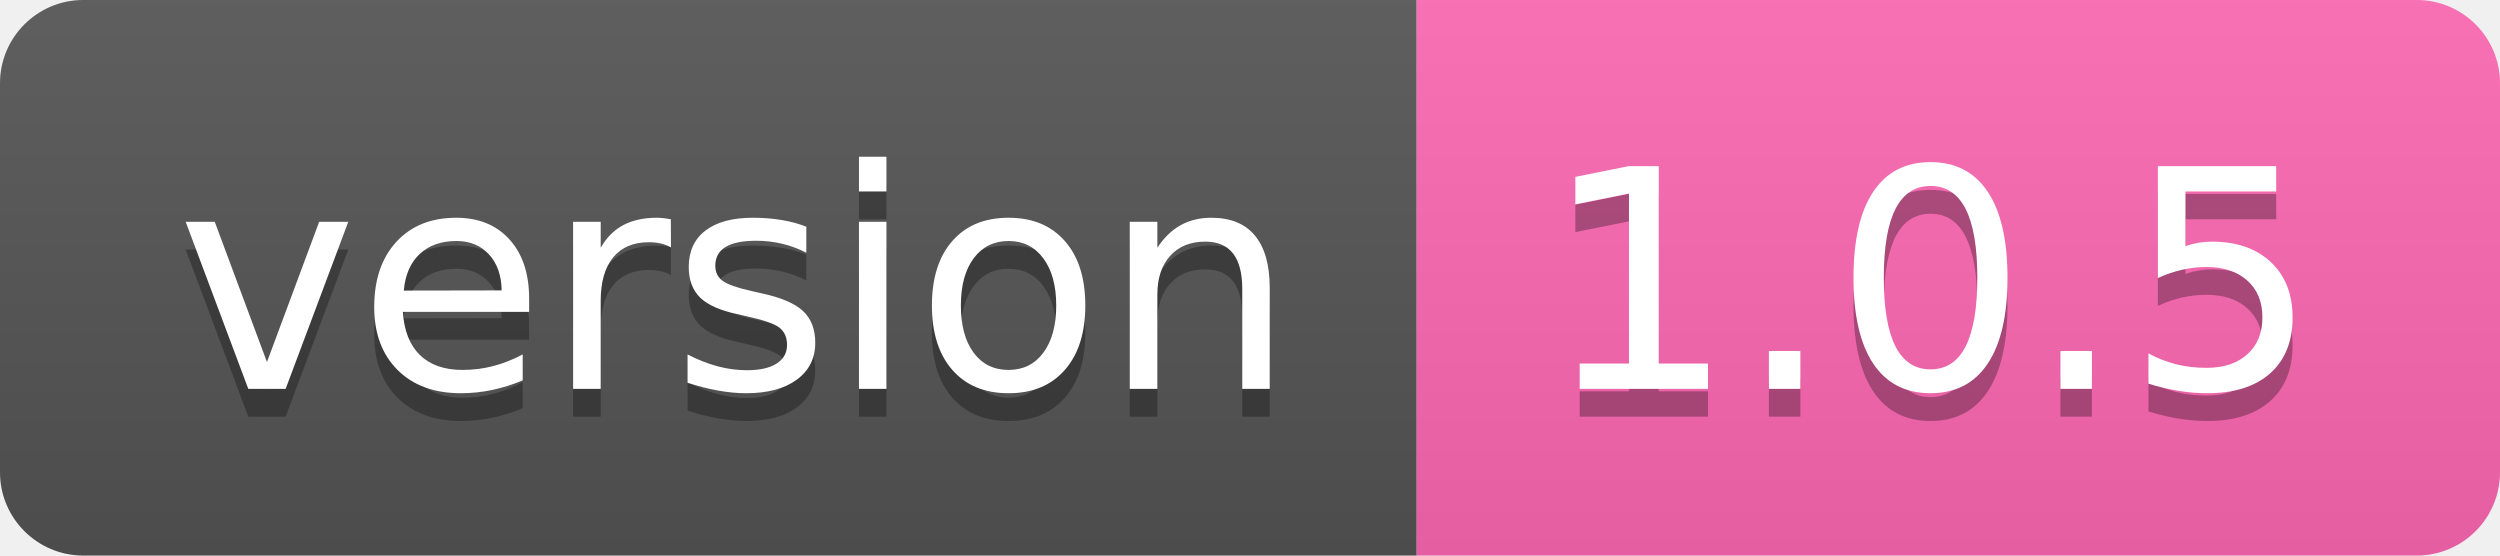
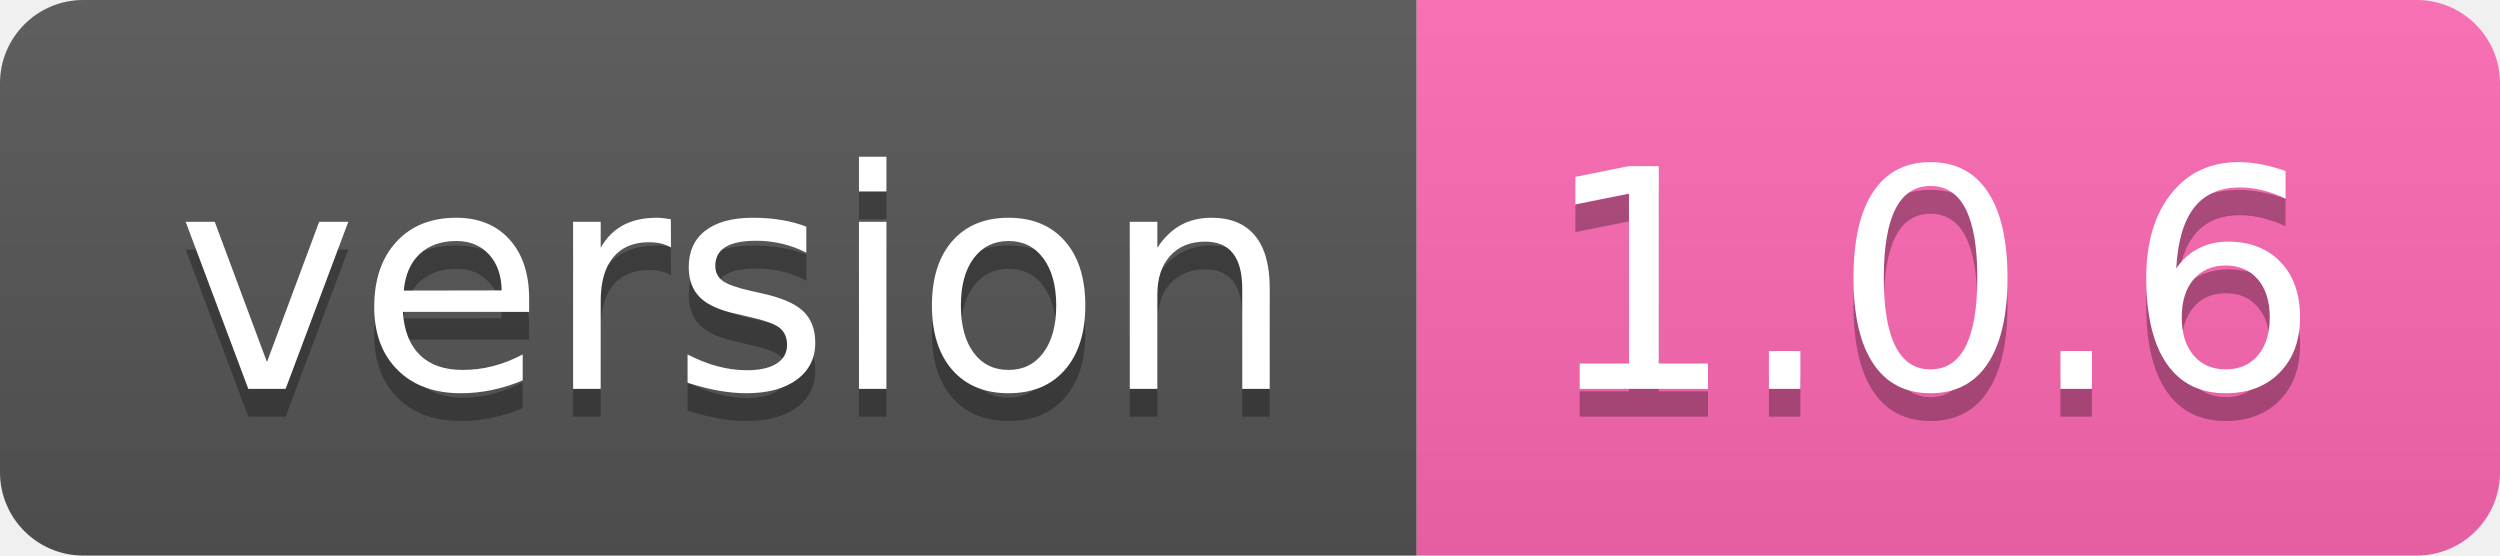
- <svg xmlns="http://www.w3.org/2000/svg" width="90" height="20" role="img" aria-label="version: 1.0.5">
+ <svg xmlns="http://www.w3.org/2000/svg" width="90" height="20" role="img" aria-label="version: 1.0.6">
  <linearGradient id="s" x2="0" y2="100%">
    <stop offset="0" stop-color="#bbb" stop-opacity=".1" />
    <stop offset="1" stop-opacity=".1" />
  </linearGradient>
  <clipPath id="r">
    <rect width="90" height="20" rx="3" fill="#fff" />
  </clipPath>
  <g clip-path="url(#r)">
    <rect width="51" height="20" fill="#555" />
    <rect x="51" width="39" height="20" fill="#ff69b4" />
    <rect width="90" height="20" fill="url(#s)" />
  </g>
  <g fill="#fff" text-anchor="middle" font-family="Verdana,Geneva,DejaVu Sans,sans-serif" text-rendering="geometricPrecision" font-size="110">
    <text aria-hidden="true" x="265" y="150" fill="#010101" fill-opacity=".3" transform="scale(.1)" textLength="410">version</text>
    <text x="265" y="140" transform="scale(.1)" fill="#fff" textLength="410">version</text>
-     <text aria-hidden="true" x="695" y="150" fill="#010101" fill-opacity=".3" transform="scale(.1)" textLength="290">1.0.5</text>
-     <text x="695" y="140" transform="scale(.1)" fill="#fff" textLength="290">1.0.5</text>
+     <text aria-hidden="true" x="695" y="150" fill="#010101" fill-opacity=".3" transform="scale(.1)" textLength="290">1.0.6</text>
+     <text x="695" y="140" transform="scale(.1)" fill="#fff" textLength="290">1.0.6</text>
  </g>
</svg>
